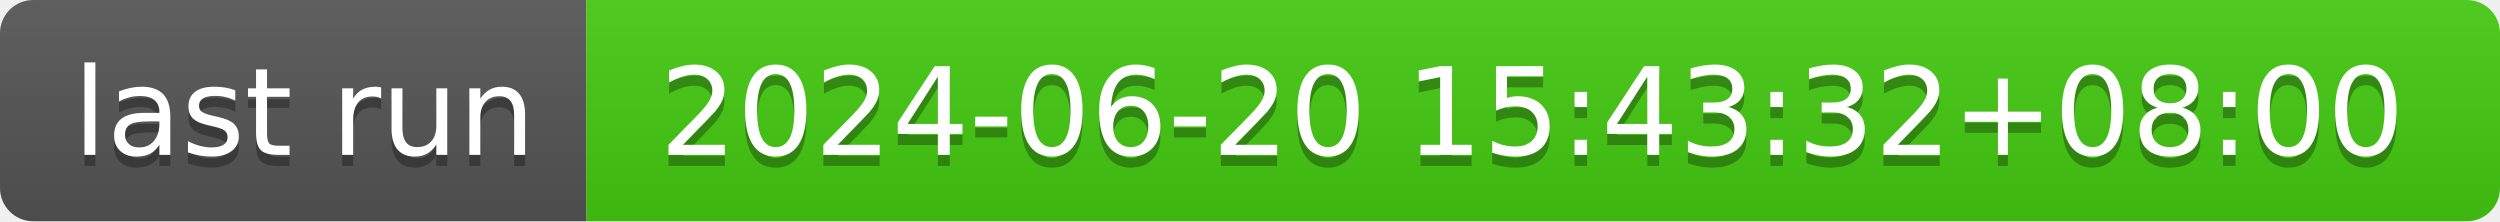
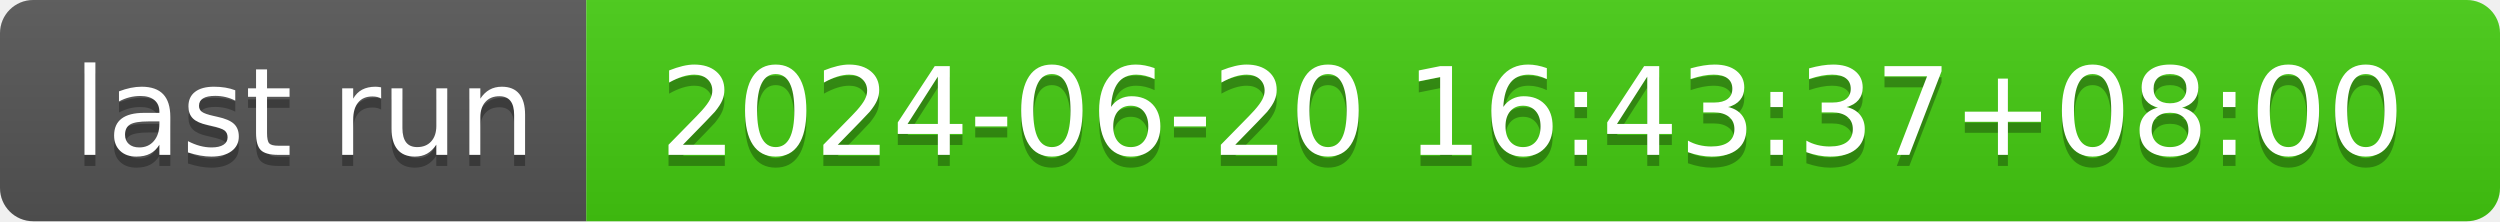
- <svg xmlns="http://www.w3.org/2000/svg" width="226" height="20" role="img" aria-label="last run: 2024-06-20 15:43:32+08:00">
+ <svg xmlns="http://www.w3.org/2000/svg" width="226" height="20" role="img" aria-label="last run: 2024-06-20 16:43:37+08:00">
  <linearGradient id="s" x2="0" y2="100%">
    <stop offset="0" stop-color="#bbb" stop-opacity=".1" />
    <stop offset="1" stop-opacity=".1" />
  </linearGradient>
  <clipPath id="r">
    <rect width="226" height="20" rx="3" fill="#fff" />
  </clipPath>
  <g clip-path="url(#r)">
    <rect width="53" height="20" fill="#555" />
    <rect x="53" width="173" height="20" fill="#4c1" />
    <rect width="226" height="20" fill="url(#s)" />
  </g>
  <g fill="#fff" text-anchor="middle" font-family="Verdana,Geneva,DejaVu Sans,sans-serif" text-rendering="geometricPrecision" font-size="110">
    <text aria-hidden="true" x="275" y="150" fill="#010101" fill-opacity=".3" transform="scale(.1)" textLength="430">last run</text>
    <text x="275" y="140" transform="scale(.1)" fill="#fff" textLength="430">last run</text>
-     <text aria-hidden="true" x="1385" y="150" fill="#010101" fill-opacity=".3" transform="scale(.1)" textLength="1630">2024-06-20 15:43:32+08:00</text>
-     <text x="1385" y="140" transform="scale(.1)" fill="#fff" textLength="1630">2024-06-20 15:43:32+08:00</text>
+     <text aria-hidden="true" x="1385" y="150" fill="#010101" fill-opacity=".3" transform="scale(.1)" textLength="1630">2024-06-20 16:43:37+08:00</text>
+     <text x="1385" y="140" transform="scale(.1)" fill="#fff" textLength="1630">2024-06-20 16:43:37+08:00</text>
  </g>
</svg>
